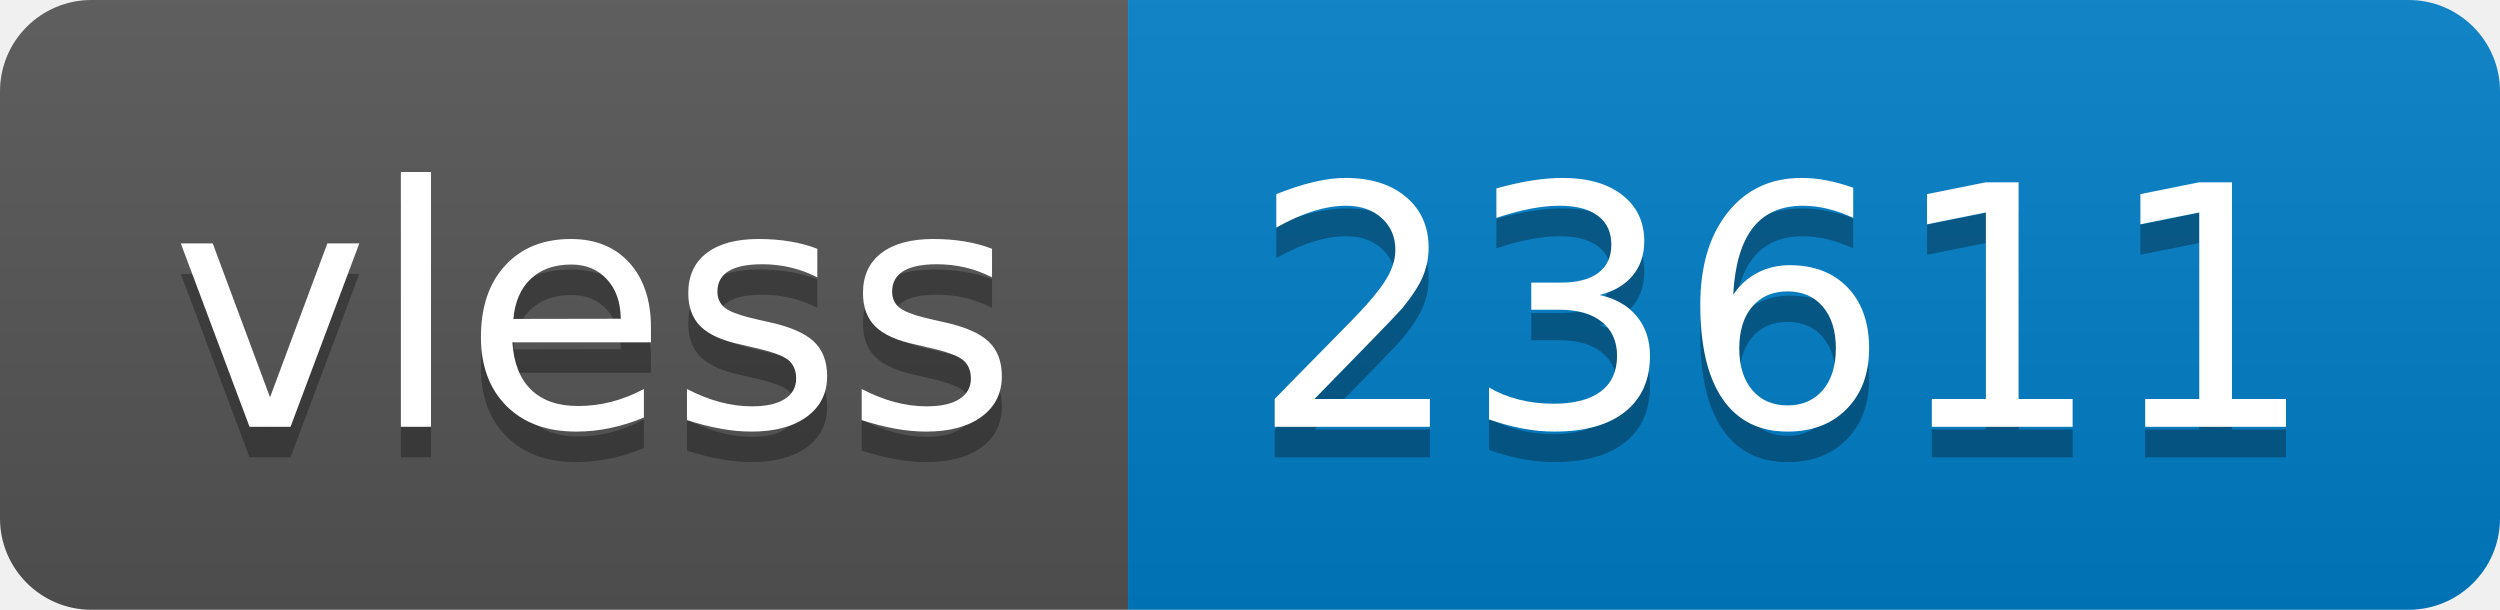
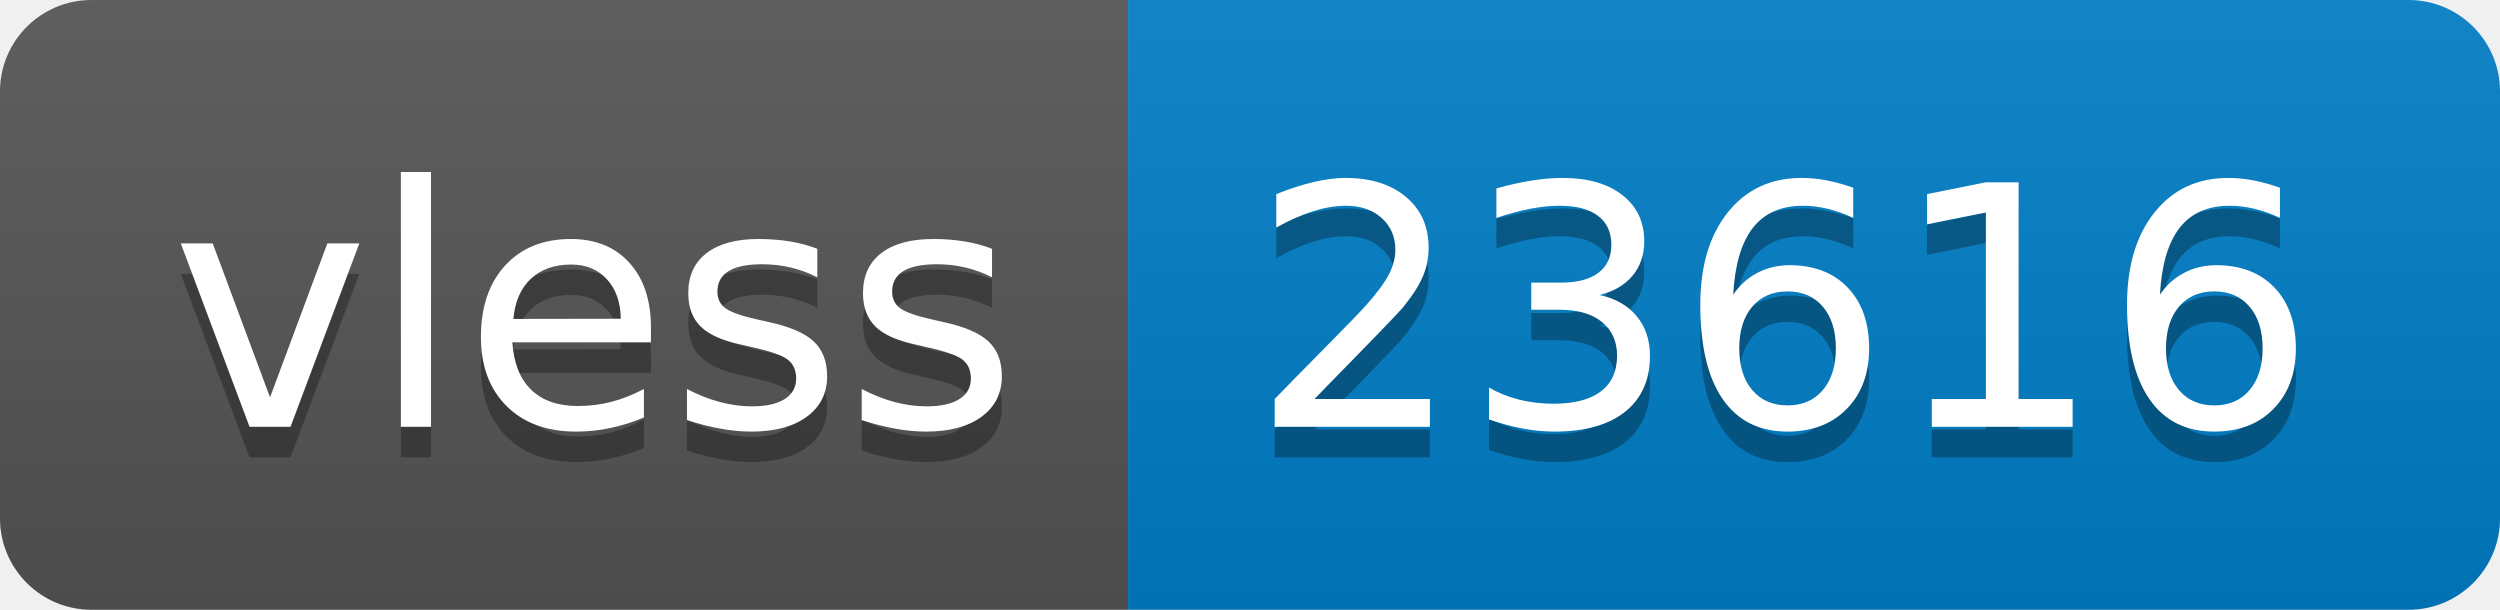
- <svg xmlns="http://www.w3.org/2000/svg" width="82" height="20" role="img" aria-label="vless: 23611">
+ <svg xmlns="http://www.w3.org/2000/svg" width="82" height="20" role="img" aria-label="vless: 23616">
  <linearGradient id="s" x2="0" y2="100%">
    <stop offset="0" stop-color="#bbb" stop-opacity=".1" />
    <stop offset="1" stop-opacity=".1" />
  </linearGradient>
  <clipPath id="r">
    <rect width="82" height="20" rx="3" fill="#fff" />
  </clipPath>
  <g clip-path="url(#r)">
    <rect width="37" height="20" fill="#555" />
    <rect x="37" width="45" height="20" fill="#007ec6" />
    <rect width="82" height="20" fill="url(#s)" />
  </g>
  <g fill="#fff" text-anchor="middle" font-family="Verdana,Geneva,DejaVu Sans,sans-serif" text-rendering="geometricPrecision" font-size="110">
    <text aria-hidden="true" x="195" y="150" fill="#010101" fill-opacity=".3" transform="scale(.1)" textLength="270">vless</text>
    <text x="195" y="140" transform="scale(.1)" fill="#fff" textLength="270">vless</text>
-     <text aria-hidden="true" x="585" y="150" fill="#010101" fill-opacity=".3" transform="scale(.1)" textLength="350">23611</text>
-     <text x="585" y="140" transform="scale(.1)" fill="#fff" textLength="350">23611</text>
+     <text aria-hidden="true" x="585" y="150" fill="#010101" fill-opacity=".3" transform="scale(.1)" textLength="350">23616</text>
+     <text x="585" y="140" transform="scale(.1)" fill="#fff" textLength="350">23616</text>
  </g>
</svg>
